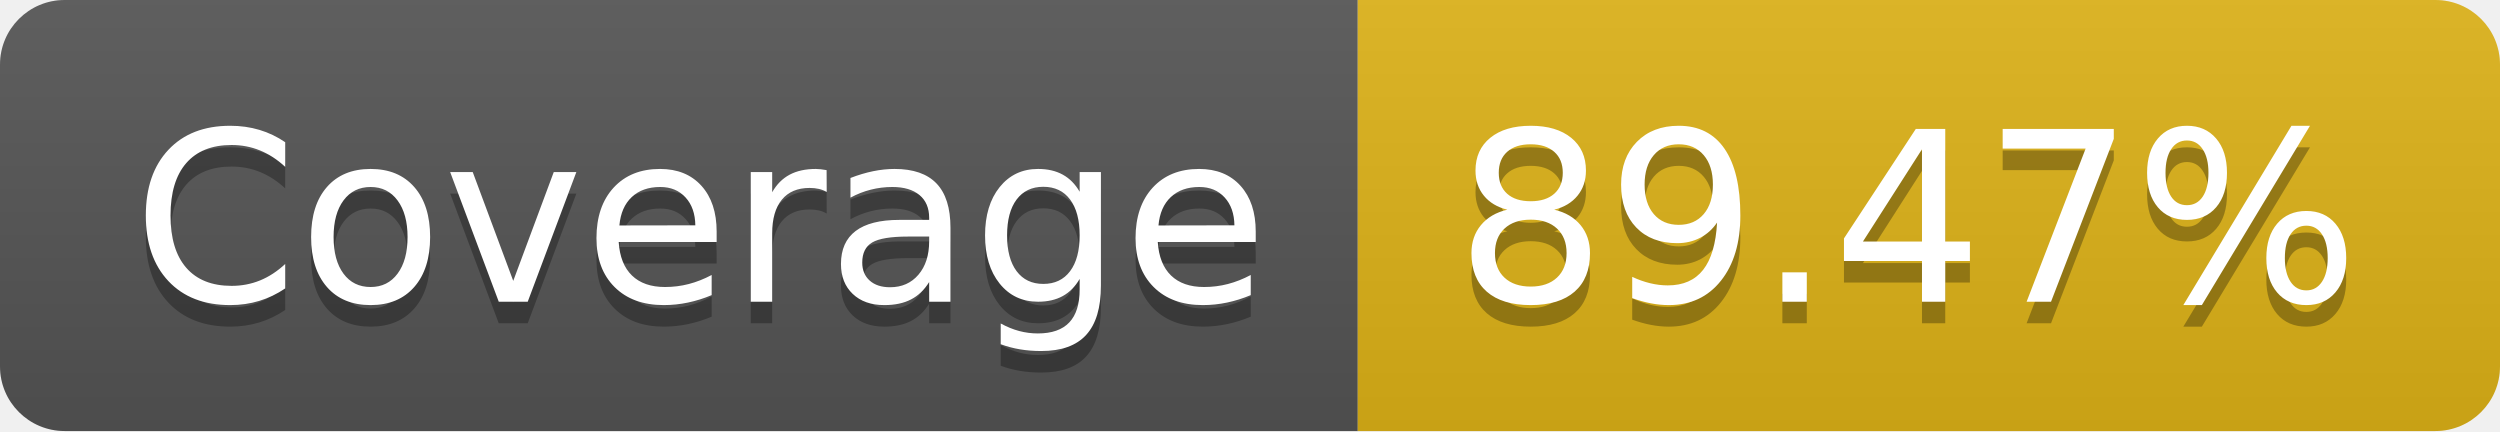
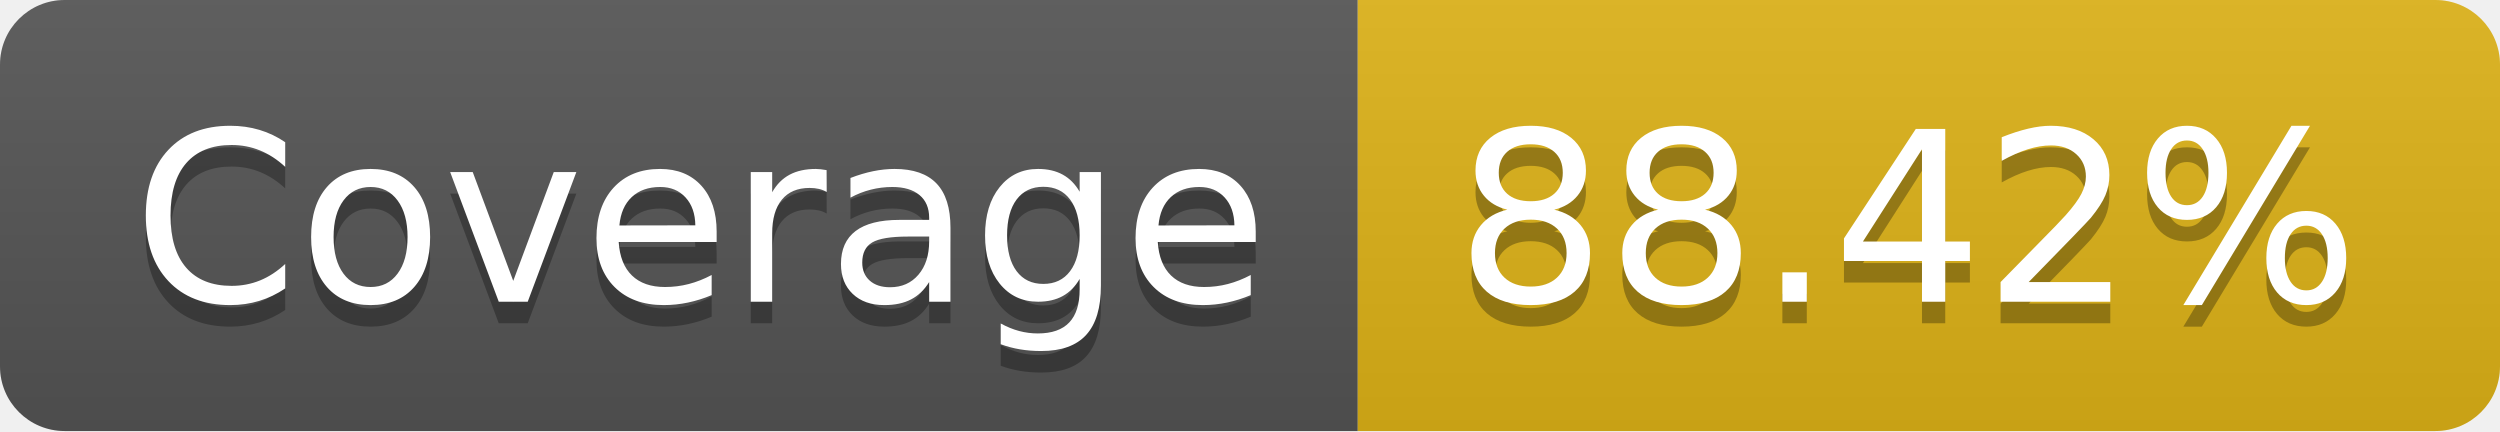
- <svg xmlns="http://www.w3.org/2000/svg" width="116" height="20" role="img" aria-label="Coverage: 89.47%">
+ <svg xmlns="http://www.w3.org/2000/svg" width="116" height="20" role="img" aria-label="Coverage: 88.42%">
  <linearGradient id="s" x2="0" y2="100%">
    <stop offset="0" stop-color="#bbb" stop-opacity=".1" />
    <stop offset="1" stop-opacity=".1" />
  </linearGradient>
  <clipPath id="r">
    <rect width="116" height="20" rx="3" fill="#fff" />
  </clipPath>
  <g clip-path="url(#r)">
    <rect width="63" height="20" fill="#555" />
    <rect x="63" width="53" height="20" fill="#dfb317" />
    <rect width="116" height="20" fill="url(#s)" />
  </g>
  <g fill="#fff" text-anchor="middle" font-family="Verdana,Geneva,DejaVu Sans,sans-serif" text-rendering="geometricPrecision" font-size="110">
    <text aria-hidden="true" x="325" y="150" fill="#010101" fill-opacity=".3" transform="scale(.1)" textLength="530">Coverage</text>
    <text x="325" y="140" transform="scale(.1)" fill="#fff" textLength="530">Coverage</text>
-     <text aria-hidden="true" x="885" y="150" fill="#010101" fill-opacity=".3" transform="scale(.1)" textLength="430">89.47%</text>
-     <text x="885" y="140" transform="scale(.1)" fill="#fff" textLength="430">89.47%</text>
+     <text aria-hidden="true" x="885" y="150" fill="#010101" fill-opacity=".3" transform="scale(.1)" textLength="430">88.42%</text>
+     <text x="885" y="140" transform="scale(.1)" fill="#fff" textLength="430">88.42%</text>
  </g>
</svg>
